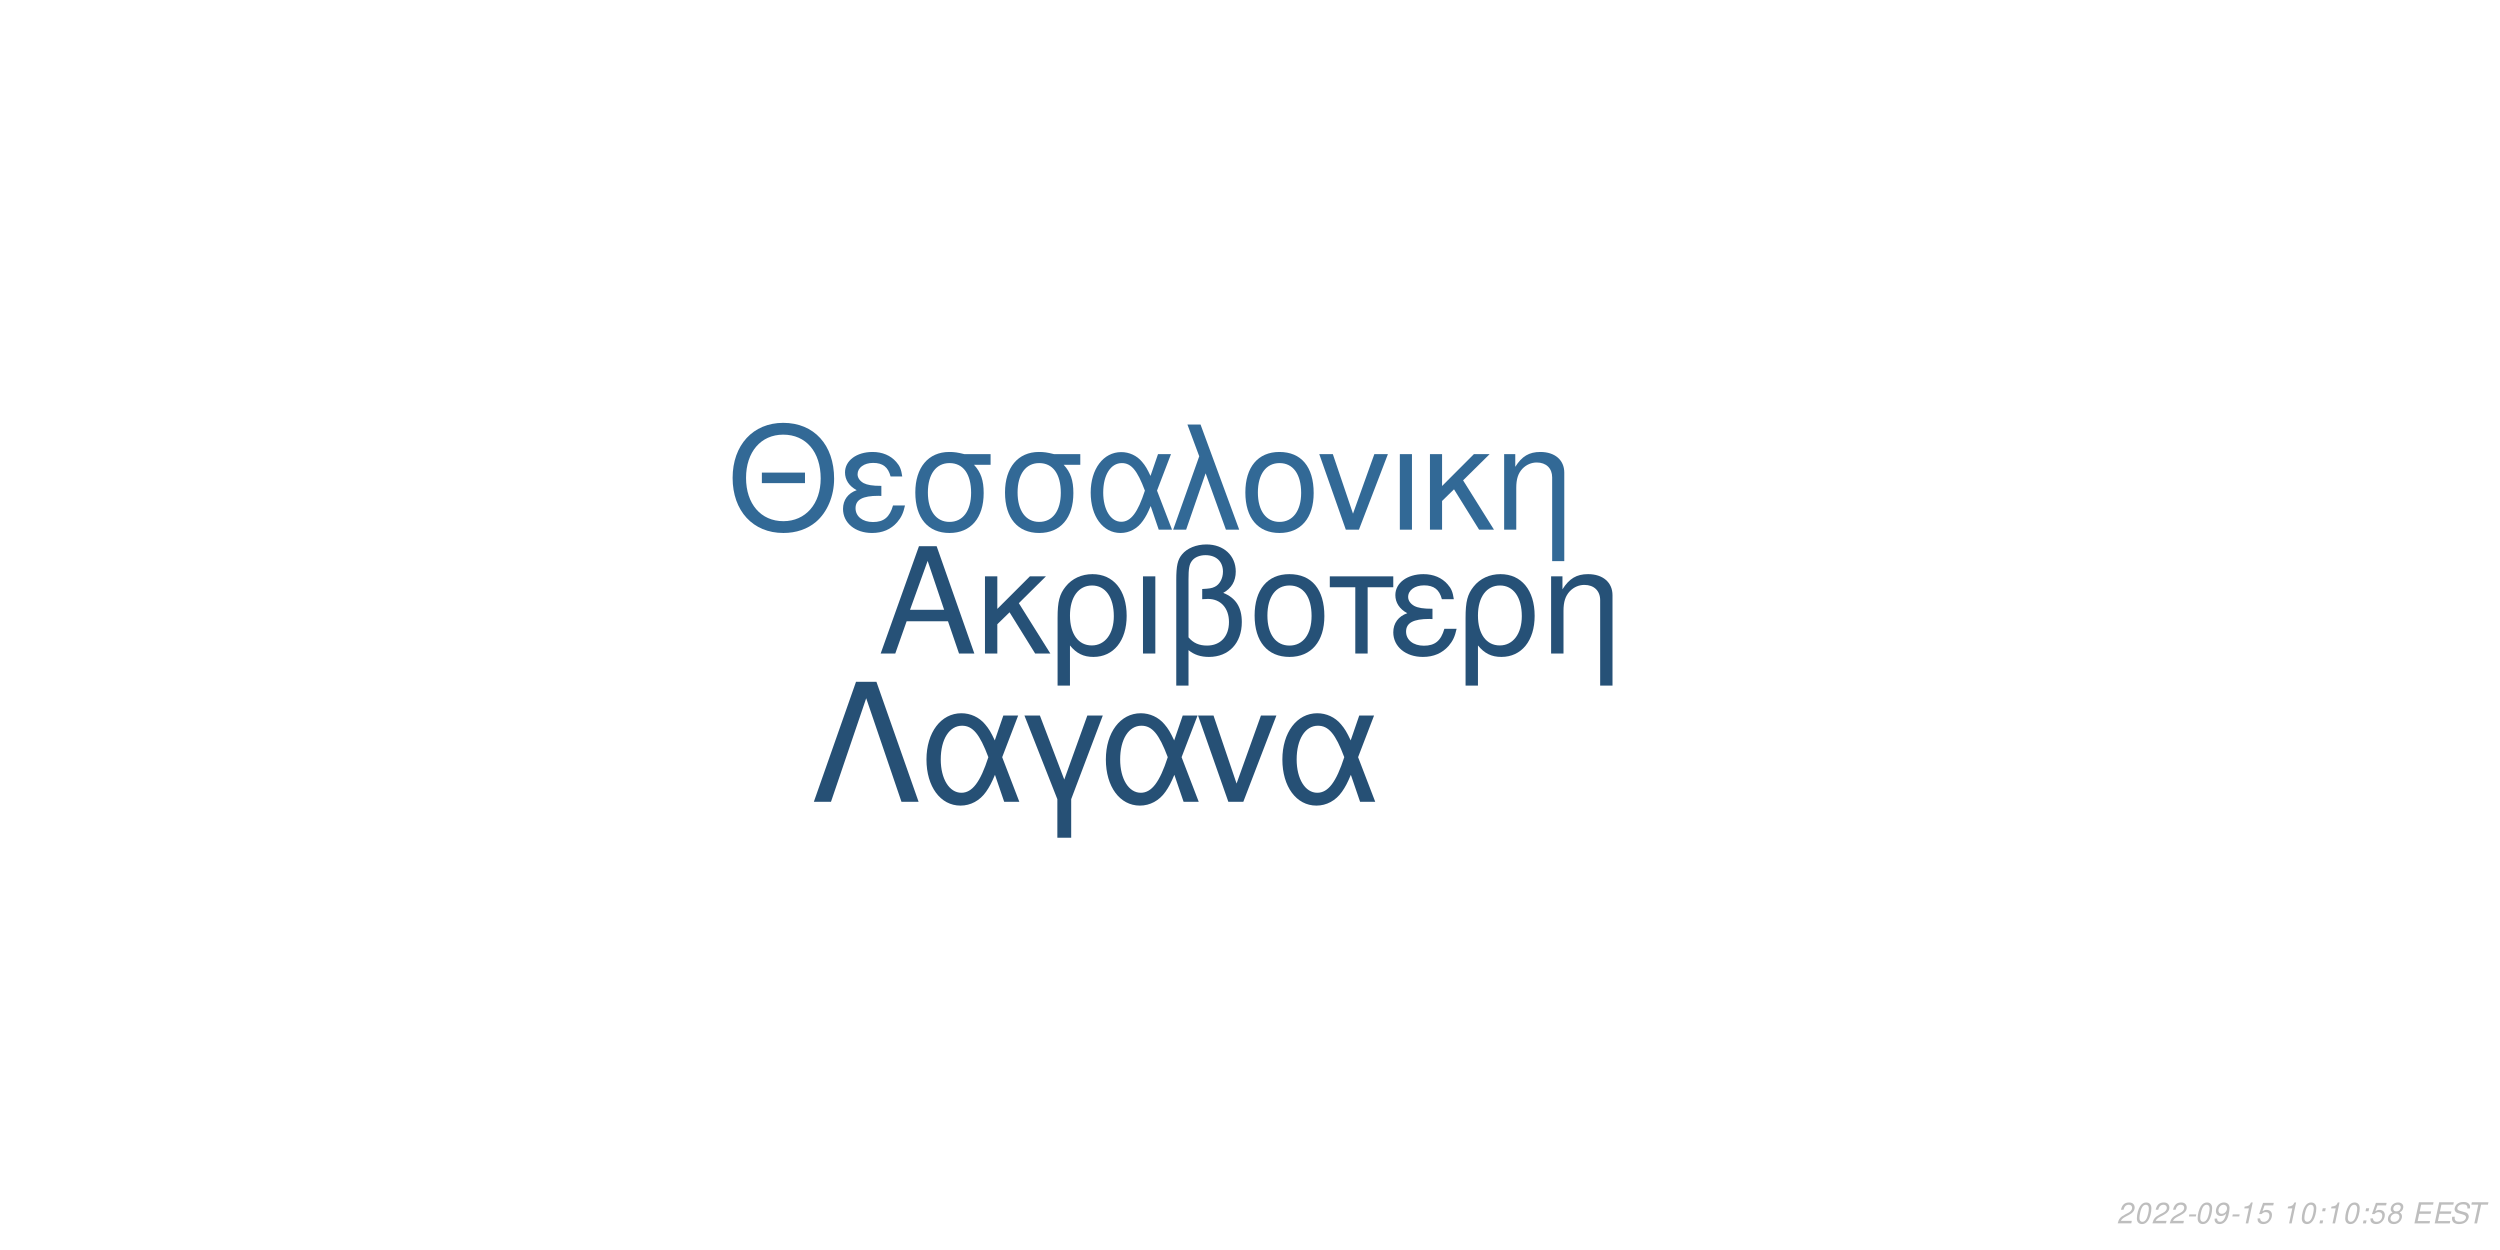
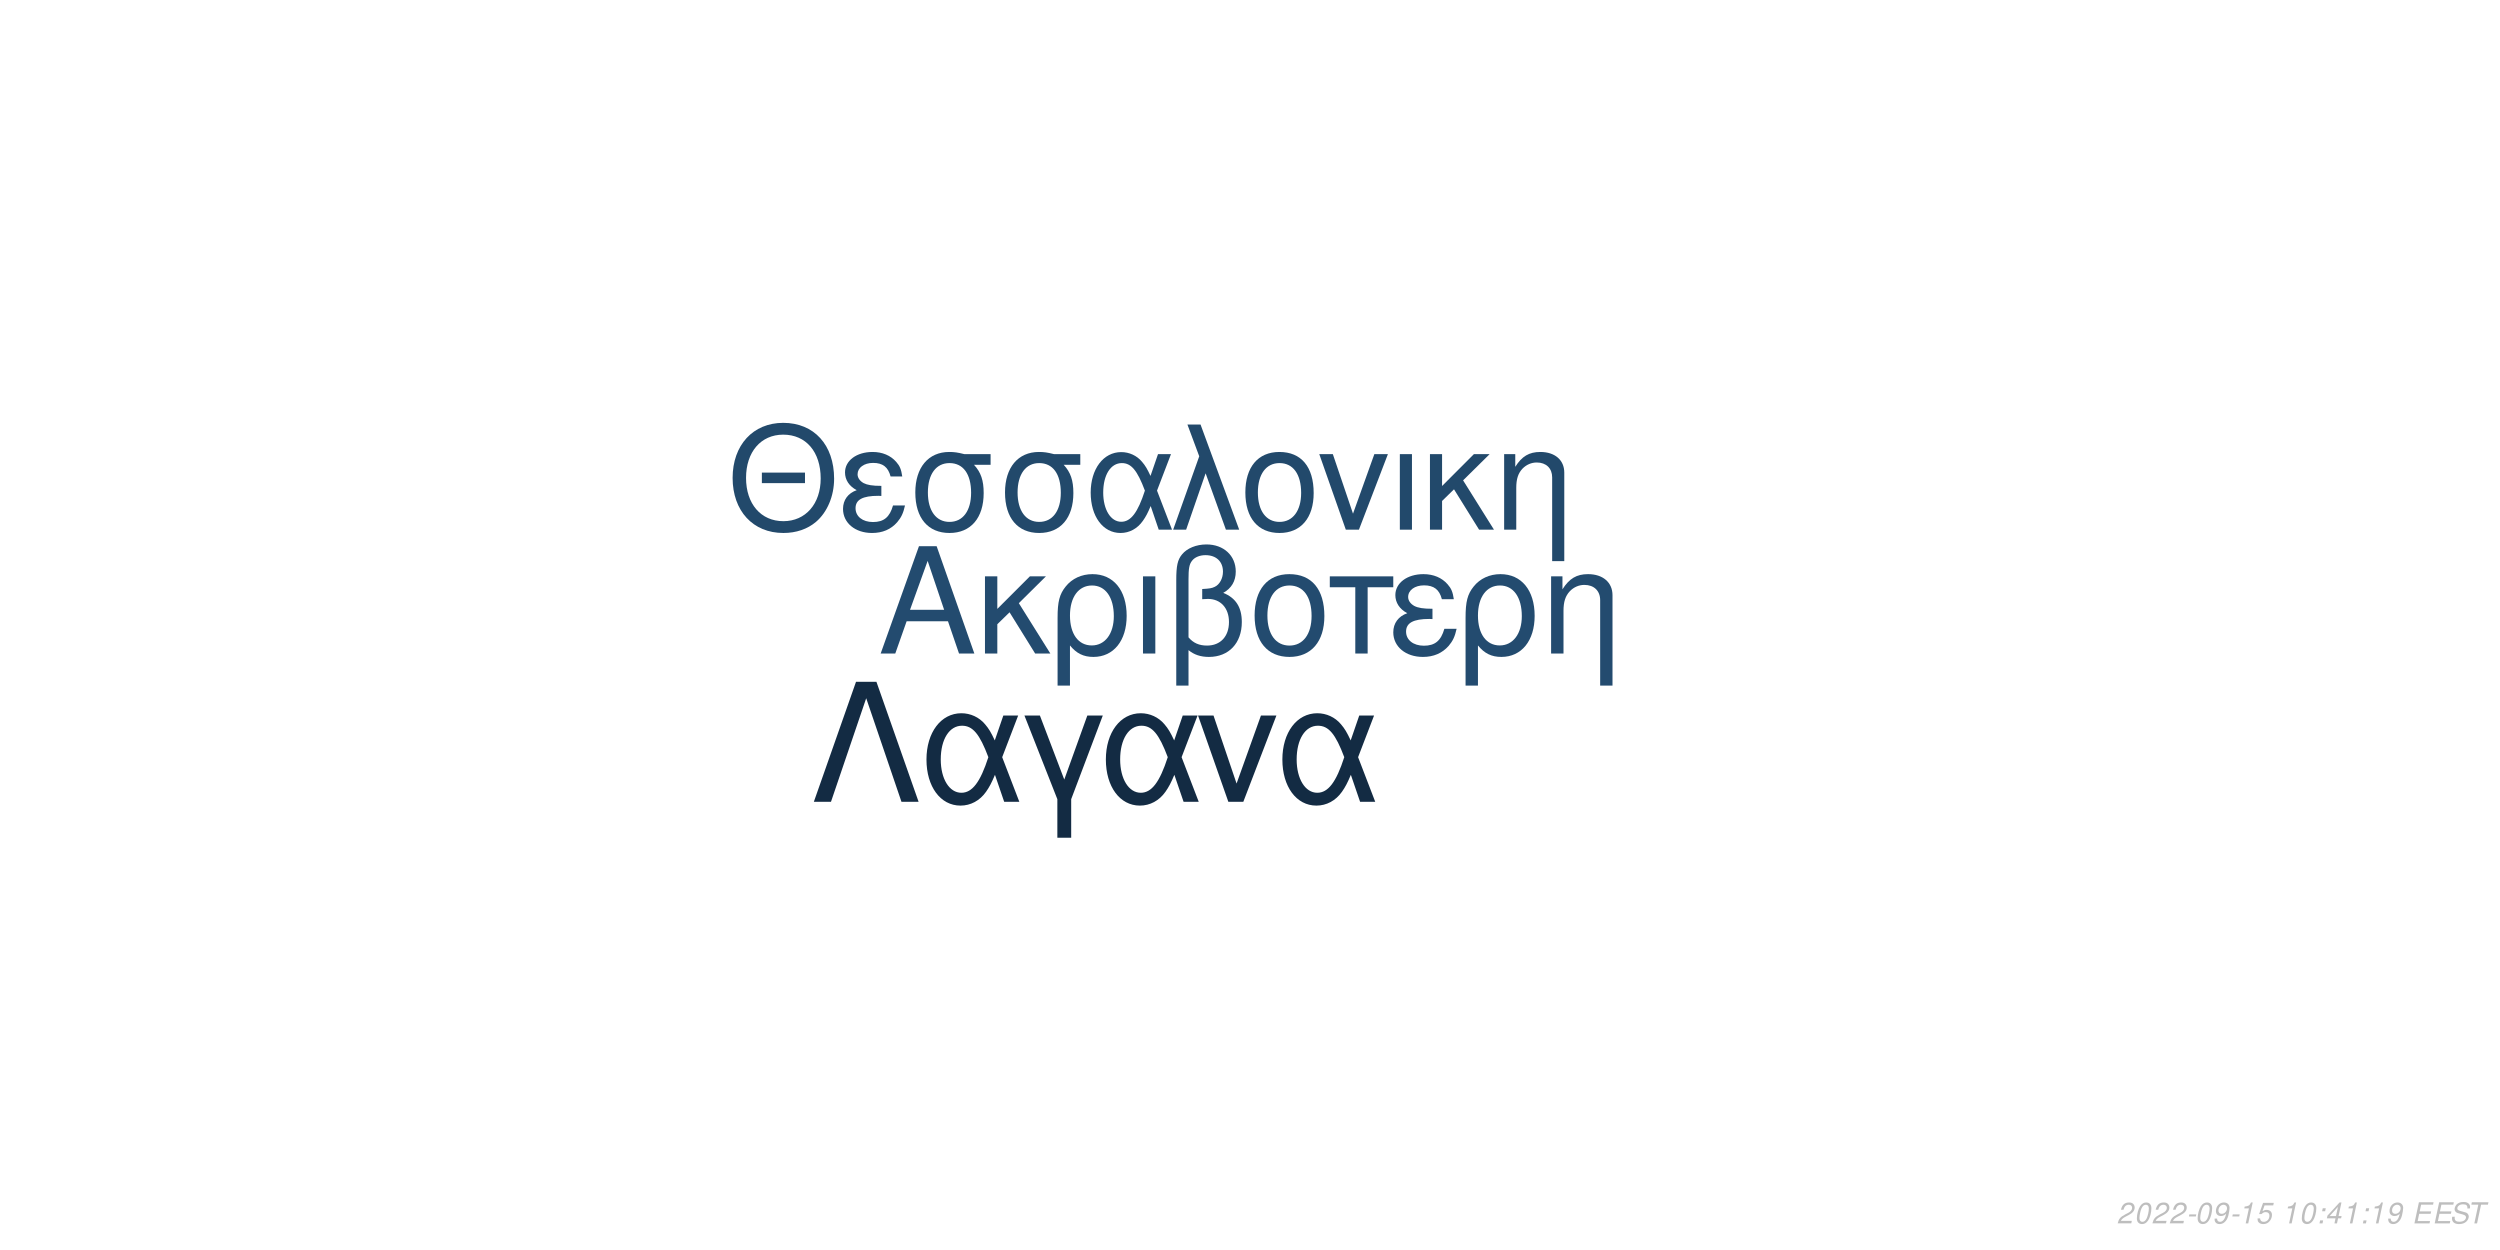
<svg xmlns="http://www.w3.org/2000/svg" xmlns:xlink="http://www.w3.org/1999/xlink" width="864pt" height="432pt" viewBox="0 0 864 432" version="1.1">
  <defs>
    <g>
      <symbol overflow="visible" id="glyph0-0">
        <path style="stroke:none;" d="" />
      </symbol>
      <symbol overflow="visible" id="glyph0-1">
        <path style="stroke:none;" d="M 24.125 -11.141 L 27.938 0 L 33.234 0 L 20.203 -37.094 L 14.094 -37.094 L 0.859 0 L 5.906 0 L 9.828 -11.141 Z M 22.797 -15.109 L 11 -15.109 L 17.094 -32.016 Z M 22.797 -15.109 " />
      </symbol>
      <symbol overflow="visible" id="glyph0-2">
        <path style="stroke:none;" d="M 7.172 -15.422 L 7.172 -26.672 L 2.906 -26.672 L 2.906 0 L 7.172 0 L 7.172 -10.125 L 11.406 -14.25 L 20.25 0 L 25.5 0 L 14.609 -17.406 L 23.969 -26.672 L 18.422 -26.672 Z M 7.172 -15.422 " />
      </symbol>
      <symbol overflow="visible" id="glyph0-3">
        <path style="stroke:none;" d="M 3 11.094 L 7.281 11.094 L 7.281 -2.797 C 9.516 -0.047 11.953 1.172 15.375 1.172 C 22.344 1.172 26.875 -4.422 26.875 -13.031 C 26.875 -21.891 22.297 -27.438 15.062 -27.438 C 11.297 -27.438 7.984 -25.906 5.797 -23.156 C 3.672 -20.516 3 -17.969 3 -12.359 Z M 14.906 -23.516 C 19.547 -23.516 22.438 -19.438 22.438 -12.922 C 22.438 -6.812 19.391 -2.797 14.812 -2.797 C 10.172 -2.797 7.281 -6.766 7.281 -13.125 C 7.281 -19.484 10.234 -23.516 14.906 -23.516 Z M 14.906 -23.516 " />
      </symbol>
      <symbol overflow="visible" id="glyph0-4">
        <path style="stroke:none;" d="M 3.516 0 L 7.781 0 L 7.781 -26.672 L 3.516 -26.672 Z M 3.516 0 " />
      </symbol>
      <symbol overflow="visible" id="glyph0-5">
        <path style="stroke:none;" d="M 4.016 11.094 L 8.25 11.094 L 8.25 -1.172 C 10.172 0.406 12.422 1.172 15.312 1.172 C 22.188 1.172 26.672 -3.609 26.672 -10.891 C 26.672 -15.984 24.578 -19.234 20.25 -20.969 C 23.109 -22.547 24.578 -25.031 24.578 -28.344 C 24.578 -33.844 20.406 -37.703 14.453 -37.703 C 10.938 -37.703 7.734 -36.391 6 -34.25 C 4.484 -32.422 4.016 -30.328 4.016 -25.391 Z M 8.25 -25.656 C 8.25 -29.359 8.5 -30.844 9.469 -32.062 C 10.375 -33.281 12.156 -34 14.094 -34 C 17.812 -34 20.156 -31.812 20.156 -28.297 C 20.156 -25.953 18.984 -23.812 17.297 -23.047 C 16.281 -22.547 15.469 -22.438 12.984 -22.297 L 12.984 -18.781 C 13.734 -18.828 14.344 -18.875 14.969 -18.875 C 19.344 -18.875 22.234 -15.719 22.234 -10.891 C 22.234 -5.906 19.281 -2.75 14.656 -2.75 C 11.953 -2.75 9.922 -3.609 8.25 -5.594 Z M 8.25 -25.656 " />
      </symbol>
      <symbol overflow="visible" id="glyph0-6">
        <path style="stroke:none;" d="M 14.094 -27.438 C 6.562 -27.438 2.094 -22.094 2.094 -13.125 C 2.094 -4.125 6.562 1.172 14.141 1.172 C 21.672 1.172 26.203 -4.172 26.203 -12.922 C 26.203 -22.188 21.828 -27.438 14.094 -27.438 Z M 14.141 -23.516 C 18.938 -23.516 21.781 -19.594 21.781 -12.984 C 21.781 -6.672 18.828 -2.75 14.141 -2.75 C 9.422 -2.75 6.516 -6.672 6.516 -13.125 C 6.516 -19.594 9.422 -23.516 14.141 -23.516 Z M 14.141 -23.516 " />
      </symbol>
      <symbol overflow="visible" id="glyph0-7">
        <path style="stroke:none;" d="M 7.891 0 L 12.156 0 L 12.156 -22.906 L 21.016 -22.906 L 21.016 -26.672 L -0.922 -26.672 L -0.922 -22.906 L 7.891 -22.906 Z M 7.891 0 " />
      </symbol>
      <symbol overflow="visible" id="glyph0-8">
        <path style="stroke:none;" d="M 14.562 -15.469 C 11.344 -15.469 9.562 -15.781 8.297 -16.438 C 6.922 -17.203 6.156 -18.328 6.156 -19.547 C 6.156 -21.891 8.453 -23.562 11.656 -23.562 C 15.062 -23.562 16.953 -22.094 17.812 -18.781 L 21.938 -18.781 C 21.578 -21.266 21.062 -22.5 19.797 -23.922 C 17.812 -26.203 14.906 -27.438 11.453 -27.438 C 5.797 -27.438 1.734 -24.375 1.734 -20.203 C 1.734 -17.609 3.156 -15.375 5.859 -13.938 C 2.797 -12.875 1.016 -10.484 1.016 -7.328 C 1.016 -2.391 5.297 1.172 11.25 1.172 C 14.969 1.172 17.906 -0.109 20.156 -2.641 C 21.578 -4.328 22.297 -5.797 22.906 -8.547 L 18.672 -8.547 C 17.5 -4.422 15.422 -2.703 11.609 -2.703 C 7.938 -2.703 5.438 -4.688 5.438 -7.578 C 5.438 -10.578 7.938 -11.953 13.484 -11.953 C 13.641 -11.953 14.094 -11.953 14.562 -11.906 Z M 14.562 -15.469 " />
      </symbol>
      <symbol overflow="visible" id="glyph0-9">
        <path style="stroke:none;" d="M 3.562 -26.672 L 3.562 0 L 7.844 0 L 7.844 -14.703 C 7.844 -17.906 8.5 -19.891 10.031 -21.531 C 11.406 -22.953 13.188 -23.719 15.062 -23.719 C 18.375 -23.719 20.516 -21.672 20.516 -18.469 L 20.516 11.094 L 24.781 11.094 L 24.781 -20.156 C 24.781 -24.578 21.469 -27.438 16.328 -27.438 C 12.359 -27.438 9.828 -25.906 7.484 -22.188 L 7.484 -26.672 Z M 3.562 -26.672 " />
      </symbol>
      <symbol overflow="visible" id="glyph1-0">
        <path style="stroke:none;" d="" />
      </symbol>
      <symbol overflow="visible" id="glyph1-1">
        <path style="stroke:none;" d="M 26.859 -19.734 L 11.953 -19.734 L 11.953 -16.094 L 26.859 -16.094 Z M 19.328 -36.922 C 8.922 -36.922 1.844 -29.25 1.844 -17.891 C 1.844 -6.484 8.875 1.141 19.391 1.141 C 23.812 1.141 27.703 -0.203 30.641 -2.688 C 34.578 -6.031 36.922 -11.656 36.922 -17.594 C 36.922 -29.297 30 -36.922 19.328 -36.922 Z M 19.328 -32.844 C 27.203 -32.844 32.281 -26.906 32.281 -17.688 C 32.281 -8.922 27.062 -2.938 19.391 -2.938 C 11.609 -2.938 6.484 -8.922 6.484 -17.891 C 6.484 -26.859 11.609 -32.844 19.328 -32.844 Z M 19.328 -32.844 " />
      </symbol>
      <symbol overflow="visible" id="glyph1-2">
        <path style="stroke:none;" d="M 14.25 -15.141 C 11.109 -15.141 9.375 -15.453 8.125 -16.094 C 6.781 -16.844 6.031 -17.938 6.031 -19.141 C 6.031 -21.422 8.266 -23.078 11.406 -23.078 C 14.75 -23.078 16.594 -21.625 17.438 -18.391 L 21.469 -18.391 C 21.125 -20.828 20.625 -22.031 19.391 -23.422 C 17.438 -25.656 14.594 -26.859 11.219 -26.859 C 5.688 -26.859 1.688 -23.875 1.688 -19.781 C 1.688 -17.234 3.094 -15.047 5.734 -13.656 C 2.734 -12.609 1 -10.266 1 -7.172 C 1 -2.344 5.188 1.141 11.016 1.141 C 14.656 1.141 17.547 -0.094 19.734 -2.594 C 21.125 -4.234 21.828 -5.688 22.422 -8.375 L 18.281 -8.375 C 17.141 -4.328 15.094 -2.641 11.359 -2.641 C 7.766 -2.641 5.328 -4.578 5.328 -7.422 C 5.328 -10.359 7.766 -11.703 13.203 -11.703 C 13.359 -11.703 13.797 -11.703 14.25 -11.656 Z M 14.25 -15.141 " />
      </symbol>
      <symbol overflow="visible" id="glyph1-3">
        <path style="stroke:none;" d="M 29 -26.109 L 19.938 -26.109 C 17.594 -26.703 16.438 -26.859 14.703 -26.859 C 7.469 -26.859 2.984 -21.469 2.984 -12.859 C 2.984 -4.031 7.375 1.141 14.797 1.141 C 22.172 1.141 26.609 -4.078 26.609 -12.656 C 26.609 -17.047 25.656 -19.828 23.266 -22.422 L 29 -22.422 Z M 14.797 -23.016 C 19.531 -23.016 22.266 -19.234 22.266 -12.75 C 22.266 -6.531 19.438 -2.688 14.797 -2.688 C 10.172 -2.688 7.328 -6.531 7.328 -12.859 C 7.328 -19.188 10.172 -23.016 14.797 -23.016 Z M 14.797 -23.016 " />
      </symbol>
      <symbol overflow="visible" id="glyph1-4">
        <path style="stroke:none;" d="M 29.344 -26.109 L 24.859 -26.109 L 22.266 -18.578 C 21.125 -21.031 20.484 -22.125 19.328 -23.469 C 17.547 -25.609 14.906 -26.812 12.156 -26.812 C 5.984 -26.812 1.594 -20.984 1.594 -12.812 C 1.594 -4.578 5.828 1.141 11.906 1.141 C 14.953 1.141 17.734 -0.344 19.625 -3.047 C 20.672 -4.531 21.281 -5.688 22.328 -8.172 L 25.109 0 L 29.703 0 L 24.516 -13.5 Z M 20.328 -13.5 C 17.891 -5.922 15.453 -2.734 12.156 -2.734 C 8.516 -2.734 5.922 -6.922 5.922 -12.812 C 5.922 -18.938 8.516 -23.016 12.359 -23.016 C 15.594 -23.016 17.688 -20.531 20.328 -13.5 Z M 20.328 -13.5 " />
      </symbol>
      <symbol overflow="visible" id="glyph1-5">
        <path style="stroke:none;" d="M 1.094 0 L 5.578 0 L 12.312 -19.484 L 19.328 0 L 23.922 0 L 10.562 -36.328 L 6.031 -36.328 L 10.109 -25.359 Z M 1.094 0 " />
      </symbol>
      <symbol overflow="visible" id="glyph1-6">
        <path style="stroke:none;" d="M 13.797 -26.859 C 6.422 -26.859 2.047 -21.625 2.047 -12.859 C 2.047 -4.031 6.422 1.141 13.859 1.141 C 21.234 1.141 25.656 -4.078 25.656 -12.656 C 25.656 -21.719 21.375 -26.859 13.797 -26.859 Z M 13.859 -23.016 C 18.531 -23.016 21.328 -19.188 21.328 -12.703 C 21.328 -6.531 18.438 -2.688 13.859 -2.688 C 9.219 -2.688 6.375 -6.531 6.375 -12.859 C 6.375 -19.188 9.219 -23.016 13.859 -23.016 Z M 13.859 -23.016 " />
      </symbol>
      <symbol overflow="visible" id="glyph1-7">
        <path style="stroke:none;" d="M 14.297 0 L 24.312 -26.109 L 19.625 -26.109 L 12.25 -5.531 L 5.281 -26.109 L 0.594 -26.109 L 9.766 0 Z M 14.297 0 " />
      </symbol>
      <symbol overflow="visible" id="glyph1-8">
        <path style="stroke:none;" d="M 3.438 0 L 7.625 0 L 7.625 -26.109 L 3.438 -26.109 Z M 3.438 0 " />
      </symbol>
      <symbol overflow="visible" id="glyph1-9">
        <path style="stroke:none;" d="M 7.031 -15.094 L 7.031 -26.109 L 2.844 -26.109 L 2.844 0 L 7.031 0 L 7.031 -9.922 L 11.156 -13.953 L 19.828 0 L 24.969 0 L 14.297 -17.047 L 23.469 -26.109 L 18.031 -26.109 Z M 7.031 -15.094 " />
      </symbol>
      <symbol overflow="visible" id="glyph1-10">
        <path style="stroke:none;" d="M 3.484 -26.109 L 3.484 0 L 7.672 0 L 7.672 -14.406 C 7.672 -17.547 8.328 -19.484 9.812 -21.078 C 11.156 -22.469 12.906 -23.219 14.75 -23.219 C 17.984 -23.219 20.078 -21.234 20.078 -18.094 L 20.078 10.859 L 24.266 10.859 L 24.266 -19.734 C 24.266 -24.062 21.031 -26.859 16 -26.859 C 12.109 -26.859 9.609 -25.359 7.328 -21.719 L 7.328 -26.109 Z M 3.484 -26.109 " />
      </symbol>
      <symbol overflow="visible" id="glyph2-0">
        <path style="stroke:none;" d="" />
      </symbol>
      <symbol overflow="visible" id="glyph2-1">
        <path style="stroke:none;" d="M 22.531 -41.484 L 15.484 -41.484 L 0.906 0 L 6.828 0 L 19 -35.797 L 31.188 0 L 37.109 0 Z M 22.531 -41.484 " />
      </symbol>
      <symbol overflow="visible" id="glyph2-2">
        <path style="stroke:none;" d="M 33.516 -29.812 L 28.391 -29.812 L 25.438 -21.219 C 24.125 -24.016 23.391 -25.266 22.078 -26.797 C 20.031 -29.25 17.016 -30.609 13.891 -30.609 C 6.828 -30.609 1.828 -23.953 1.828 -14.625 C 1.828 -5.234 6.656 1.312 13.594 1.312 C 17.078 1.312 20.266 -0.391 22.422 -3.469 C 23.609 -5.172 24.297 -6.484 25.5 -9.328 L 28.688 0 L 33.922 0 L 28 -15.422 Z M 23.219 -15.422 C 20.422 -6.766 17.641 -3.125 13.891 -3.125 C 9.734 -3.125 6.766 -7.906 6.766 -14.625 C 6.766 -21.625 9.734 -26.297 14.109 -26.297 C 17.812 -26.297 20.203 -23.453 23.219 -15.422 Z M 23.219 -15.422 " />
      </symbol>
      <symbol overflow="visible" id="glyph2-3">
        <path style="stroke:none;" d="M 12.062 12.406 L 16.844 12.406 L 16.844 -0.906 L 27.766 -29.812 L 22.422 -29.812 L 14.453 -7.688 L 6.031 -29.812 L 0.688 -29.812 L 12.062 -0.906 Z M 12.062 12.406 " />
      </symbol>
      <symbol overflow="visible" id="glyph2-4">
        <path style="stroke:none;" d="M 16.328 0 L 27.766 -29.812 L 22.422 -29.812 L 14 -6.312 L 6.031 -29.812 L 0.688 -29.812 L 11.156 0 Z M 16.328 0 " />
      </symbol>
      <symbol overflow="visible" id="glyph3-0">
        <path style="stroke:none;" d="" />
      </symbol>
      <symbol overflow="visible" id="glyph3-1">
        <path style="stroke:none;" d="M 5.234 -0.875 L 1.469 -0.875 C 1.641 -1.375 2.203 -1.891 3.109 -2.344 L 4.234 -2.938 C 5.562 -3.625 6.219 -4.469 6.219 -5.484 C 6.219 -5.938 6.062 -6.359 5.797 -6.656 C 5.469 -7.047 4.984 -7.234 4.312 -7.234 C 2.766 -7.234 1.891 -6.453 1.484 -4.734 L 2.375 -4.734 C 2.484 -5.188 2.609 -5.484 2.797 -5.75 C 3.094 -6.203 3.609 -6.453 4.188 -6.453 C 4.891 -6.453 5.344 -6.031 5.344 -5.375 C 5.344 -4.703 4.859 -4.094 4.016 -3.656 L 2.984 -3.125 C 1.234 -2.188 0.797 -1.656 0.344 -0.016 L 5.047 -0.016 Z M 5.234 -0.875 " />
      </symbol>
      <symbol overflow="visible" id="glyph3-2">
        <path style="stroke:none;" d="M 4.203 -7.234 C 3.375 -7.234 2.688 -6.812 2.125 -5.984 C 1.484 -5.047 0.984 -3.188 0.984 -1.734 C 0.984 -1.109 1.172 -0.562 1.484 -0.266 C 1.797 0.047 2.281 0.234 2.766 0.234 C 3.625 0.234 4.281 -0.156 4.859 -1.016 C 5.516 -1.953 6 -3.797 6 -5.266 C 6 -6.5 5.328 -7.234 4.203 -7.234 Z M 4.094 -6.453 C 4.734 -6.453 5.125 -5.984 5.125 -5.156 C 5.125 -4.203 4.781 -2.625 4.406 -1.812 C 3.984 -0.938 3.516 -0.547 2.875 -0.547 C 2.25 -0.547 1.875 -1.031 1.875 -1.828 C 1.875 -2.797 2.203 -4.344 2.594 -5.203 C 2.984 -6.047 3.453 -6.453 4.094 -6.453 Z M 4.094 -6.453 " />
      </symbol>
      <symbol overflow="visible" id="glyph3-3">
        <path style="stroke:none;" d="M 3.516 -3.125 L 1.125 -3.125 L 0.969 -2.406 L 3.359 -2.406 Z M 3.516 -3.125 " />
      </symbol>
      <symbol overflow="visible" id="glyph3-4">
        <path style="stroke:none;" d="M 0.844 -1.656 C 0.844 -1.547 0.844 -1.438 0.844 -1.375 C 0.844 -0.406 1.531 0.234 2.578 0.234 C 3.203 0.234 3.766 0.016 4.297 -0.438 C 4.938 -1 5.312 -1.656 5.594 -2.719 C 5.844 -3.672 6.016 -4.766 6.016 -5.375 C 6.016 -5.844 5.844 -6.328 5.547 -6.656 C 5.203 -7.031 4.703 -7.234 4.062 -7.234 C 2.516 -7.234 1.297 -5.938 1.297 -4.266 C 1.297 -3.203 1.984 -2.547 3.047 -2.547 C 3.484 -2.547 3.953 -2.672 4.281 -2.891 C 4.406 -2.984 4.547 -3.078 4.828 -3.344 C 4.438 -1.484 3.703 -0.547 2.703 -0.547 C 2.109 -0.547 1.719 -0.938 1.719 -1.547 L 1.719 -1.656 Z M 3.953 -6.453 C 4.625 -6.453 5.141 -5.953 5.141 -5.281 C 5.141 -4.188 4.312 -3.312 3.297 -3.312 C 2.594 -3.312 2.172 -3.734 2.172 -4.453 C 2.172 -5.562 2.984 -6.453 3.953 -6.453 Z M 3.953 -6.453 " />
      </symbol>
      <symbol overflow="visible" id="glyph3-5">
        <path style="stroke:none;" d="M 3.703 -5.188 L 2.594 0 L 3.469 0 L 5.016 -7.234 L 4.438 -7.234 C 3.906 -6.156 3.688 -6.016 2.234 -5.812 L 2.109 -5.188 Z M 3.703 -5.188 " />
      </symbol>
      <symbol overflow="visible" id="glyph3-6">
        <path style="stroke:none;" d="M 6.297 -7.094 L 2.594 -7.094 L 1.234 -3.234 L 2.047 -3.234 C 2.656 -3.766 2.938 -3.906 3.531 -3.906 C 4.328 -3.906 4.797 -3.453 4.797 -2.688 C 4.797 -1.438 3.969 -0.547 2.828 -0.547 C 2.031 -0.547 1.609 -0.938 1.578 -1.734 L 0.703 -1.734 L 0.703 -1.516 C 0.703 -0.938 0.844 -0.547 1.188 -0.266 C 1.562 0.062 2.078 0.234 2.703 0.234 C 3.656 0.234 4.391 -0.156 4.984 -0.922 C 5.422 -1.5 5.672 -2.234 5.672 -2.953 C 5.672 -4 4.938 -4.672 3.812 -4.672 C 3.328 -4.672 2.906 -4.547 2.406 -4.234 L 3.109 -6.219 L 6.109 -6.219 Z M 6.297 -7.094 " />
      </symbol>
      <symbol overflow="visible" id="glyph3-7">
        <path style="stroke:none;" d="" />
      </symbol>
      <symbol overflow="visible" id="glyph3-8">
        <path style="stroke:none;" d="M 2.359 -1.031 L 1.312 -1.031 L 1.094 0 L 2.141 0 Z M 3.266 -5.234 L 2.219 -5.234 L 2 -4.203 L 3.047 -4.203 Z M 3.266 -5.234 " />
      </symbol>
      <symbol overflow="visible" id="glyph3-9">
-         <path style="stroke:none;" d="M 4.766 -3.797 C 5.078 -3.969 5.234 -4.078 5.438 -4.234 C 5.812 -4.594 6.062 -5.172 6.062 -5.734 C 6.062 -6.625 5.344 -7.234 4.266 -7.234 C 2.812 -7.234 1.703 -6.219 1.703 -4.875 C 1.703 -4.406 1.875 -4.125 2.359 -3.812 C 1.297 -3.312 0.75 -2.516 0.75 -1.469 C 0.75 -0.438 1.547 0.234 2.812 0.234 C 3.656 0.234 4.359 -0.094 4.938 -0.734 C 5.359 -1.234 5.609 -1.859 5.609 -2.438 C 5.609 -3.047 5.312 -3.516 4.766 -3.797 Z M 4.109 -6.453 C 4.797 -6.453 5.188 -6.125 5.188 -5.578 C 5.188 -5.266 5.062 -4.922 4.859 -4.672 C 4.562 -4.312 4.188 -4.156 3.656 -4.156 C 2.984 -4.156 2.594 -4.453 2.594 -4.984 C 2.594 -5.859 3.203 -6.453 4.109 -6.453 Z M 3.453 -3.406 C 4.234 -3.406 4.734 -2.984 4.734 -2.312 C 4.734 -1.312 3.922 -0.547 2.875 -0.547 C 2.125 -0.547 1.625 -0.969 1.625 -1.625 C 1.625 -2.609 2.438 -3.406 3.453 -3.406 Z M 3.453 -3.406 " />
+         <path style="stroke:none;" d="M 3.625 -1.75 L 3.266 0 L 4.141 0 L 4.516 -1.75 L 5.562 -1.75 L 5.734 -2.531 L 4.688 -2.531 L 5.688 -7.234 L 5.016 -7.234 L 0.844 -2.672 L 0.641 -1.75 Z M 3.797 -2.531 L 1.594 -2.531 L 4.469 -5.703 Z M 3.797 -2.531 " />
      </symbol>
      <symbol overflow="visible" id="glyph3-10">
        <path style="stroke:none;" d="M 2.547 -3.312 L 6.5 -3.312 L 6.688 -4.141 L 2.719 -4.141 L 3.219 -6.469 L 7.344 -6.469 L 7.516 -7.297 L 2.453 -7.297 L 0.906 0 L 6.125 0 L 6.297 -0.812 L 2.016 -0.812 Z M 2.547 -3.312 " />
      </symbol>
      <symbol overflow="visible" id="glyph3-11">
        <path style="stroke:none;" d="M 7.062 -5.156 C 7.125 -5.438 7.141 -5.562 7.141 -5.703 C 7.141 -6.156 6.938 -6.594 6.594 -6.891 C 6.188 -7.25 5.656 -7.406 4.875 -7.406 C 3.844 -7.406 3.047 -7.125 2.5 -6.562 C 2.094 -6.141 1.781 -5.438 1.781 -4.922 C 1.781 -4.297 2.219 -3.766 2.891 -3.562 L 4.594 -3.094 C 5.406 -2.859 5.734 -2.578 5.734 -2.094 C 5.734 -1.781 5.547 -1.406 5.266 -1.141 C 4.844 -0.766 4.266 -0.578 3.453 -0.578 C 2.328 -0.578 1.812 -0.984 1.812 -1.906 C 1.812 -2.047 1.812 -2.125 1.844 -2.312 L 0.984 -2.312 C 0.906 -2.062 0.891 -1.906 0.891 -1.688 C 0.891 -0.484 1.797 0.234 3.297 0.234 C 4.359 0.234 5.234 -0.062 5.812 -0.609 C 6.344 -1.078 6.688 -1.797 6.688 -2.375 C 6.688 -2.641 6.609 -2.906 6.453 -3.156 C 6.234 -3.5 5.938 -3.703 5.469 -3.828 L 3.75 -4.312 C 2.984 -4.547 2.734 -4.734 2.734 -5.188 C 2.734 -5.547 2.875 -5.844 3.188 -6.109 C 3.547 -6.438 4.031 -6.594 4.703 -6.594 C 5.266 -6.594 5.688 -6.484 5.906 -6.297 C 6.094 -6.125 6.219 -5.797 6.219 -5.516 C 6.219 -5.422 6.203 -5.344 6.188 -5.156 Z M 7.062 -5.156 " />
      </symbol>
      <symbol overflow="visible" id="glyph3-12">
        <path style="stroke:none;" d="M 4.938 -6.469 L 7.312 -6.469 L 7.484 -7.297 L 1.75 -7.297 L 1.578 -6.469 L 3.984 -6.469 L 2.609 0 L 3.547 0 Z M 4.938 -6.469 " />
      </symbol>
    </g>
  </defs>
  <g id="surface1">
    <rect x="0" y="0" width="864" height="432" style="fill:rgb(100%,100%,100%);fill-opacity:1;stroke:none;" />
-     <g style="fill:rgb(14.902%,31.765%,46.667%);fill-opacity:1;">
+     <g style="fill:rgb(13.725%,29.412%,43.529%);fill-opacity:1;">
      <use xlink:href="#glyph0-1" x="303.5" y="225.861" />
      <use xlink:href="#glyph0-2" x="337.5" y="225.861" />
      <use xlink:href="#glyph0-3" x="362.5" y="225.861" />
      <use xlink:href="#glyph0-4" x="391.5" y="225.861" />
      <use xlink:href="#glyph0-5" x="402.5" y="225.861" />
      <use xlink:href="#glyph0-6" x="431.5" y="225.861" />
      <use xlink:href="#glyph0-7" x="460.5" y="225.861" />
      <use xlink:href="#glyph0-8" x="480.5" y="225.861" />
      <use xlink:href="#glyph0-3" x="503.5" y="225.861" />
      <use xlink:href="#glyph0-9" x="532.5" y="225.861" />
    </g>
-     <g style="fill:rgb(19.608%,41.176%,58.824%);fill-opacity:1;">
+     <g style="fill:rgb(13.333%,28.627%,41.961%);fill-opacity:1;">
      <use xlink:href="#glyph1-1" x="251.348" y="183.058" />
      <use xlink:href="#glyph1-2" x="290.348" y="183.058" />
      <use xlink:href="#glyph1-3" x="313.348" y="183.058" />
      <use xlink:href="#glyph1-3" x="344.348" y="183.058" />
      <use xlink:href="#glyph1-4" x="375.348" y="183.058" />
      <use xlink:href="#glyph1-5" x="404.348" y="183.058" />
      <use xlink:href="#glyph1-6" x="428.348" y="183.058" />
      <use xlink:href="#glyph1-7" x="455.348" y="183.058" />
      <use xlink:href="#glyph1-8" x="480.348" y="183.058" />
      <use xlink:href="#glyph1-9" x="491.348" y="183.058" />
      <use xlink:href="#glyph1-10" x="516.348" y="183.058" />
    </g>
-     <g style="fill:rgb(14.902%,31.373%,45.882%);fill-opacity:1;">
+     <g style="fill:rgb(7.451%,16.863%,26.275%);fill-opacity:1;">
      <use xlink:href="#glyph2-1" x="280.359" y="277.105" />
      <use xlink:href="#glyph2-2" x="318.359" y="277.105" />
      <use xlink:href="#glyph2-3" x="353.359" y="277.105" />
      <use xlink:href="#glyph2-2" x="380.359" y="277.105" />
      <use xlink:href="#glyph2-4" x="413.359" y="277.105" />
      <use xlink:href="#glyph2-2" x="441.359" y="277.105" />
    </g>
    <g style="fill:rgb(74.51%,74.51%,74.51%);fill-opacity:1;">
      <use xlink:href="#glyph3-1" x="731.52" y="422.81" />
      <use xlink:href="#glyph3-2" x="737.52" y="422.81" />
      <use xlink:href="#glyph3-1" x="743.52" y="422.81" />
      <use xlink:href="#glyph3-1" x="749.52" y="422.81" />
      <use xlink:href="#glyph3-3" x="755.52" y="422.81" />
      <use xlink:href="#glyph3-2" x="758.52" y="422.81" />
      <use xlink:href="#glyph3-4" x="764.52" y="422.81" />
      <use xlink:href="#glyph3-3" x="770.52" y="422.81" />
      <use xlink:href="#glyph3-5" x="773.52" y="422.81" />
      <use xlink:href="#glyph3-6" x="779.52" y="422.81" />
      <use xlink:href="#glyph3-7" x="785.52" y="422.81" />
      <use xlink:href="#glyph3-5" x="788.52" y="422.81" />
      <use xlink:href="#glyph3-2" x="794.52" y="422.81" />
      <use xlink:href="#glyph3-8" x="800.52" y="422.81" />
-       <use xlink:href="#glyph3-5" x="803.52" y="422.81" />
-       <use xlink:href="#glyph3-2" x="809.52" y="422.81" />
+       <use xlink:href="#glyph3-9" x="803.52" y="422.81" />
+       <use xlink:href="#glyph3-5" x="809.52" y="422.81" />
      <use xlink:href="#glyph3-8" x="815.52" y="422.81" />
-       <use xlink:href="#glyph3-6" x="818.52" y="422.81" />
-       <use xlink:href="#glyph3-9" x="824.52" y="422.81" />
+       <use xlink:href="#glyph3-5" x="818.52" y="422.81" />
+       <use xlink:href="#glyph3-4" x="824.52" y="422.81" />
      <use xlink:href="#glyph3-7" x="830.52" y="422.81" />
      <use xlink:href="#glyph3-10" x="833.52" y="422.81" />
      <use xlink:href="#glyph3-10" x="840.52" y="422.81" />
      <use xlink:href="#glyph3-11" x="846.52" y="422.81" />
      <use xlink:href="#glyph3-12" x="852.52" y="422.81" />
    </g>
  </g>
</svg>
